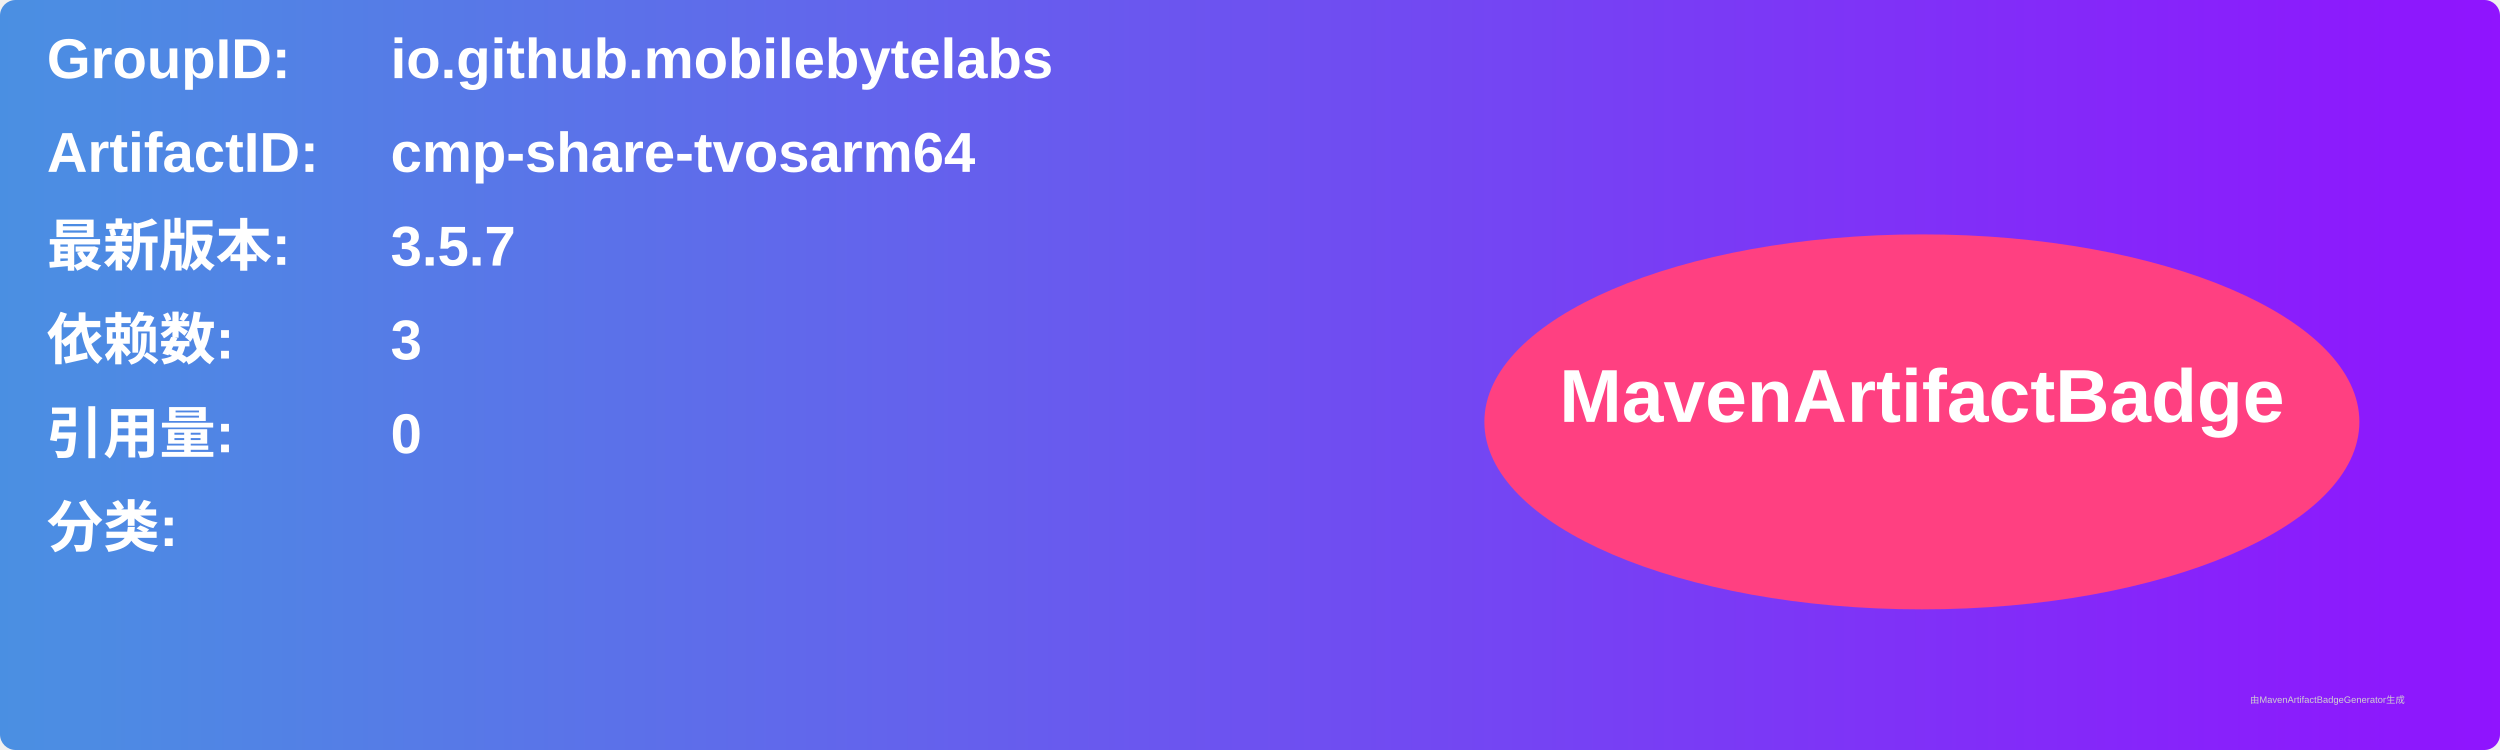
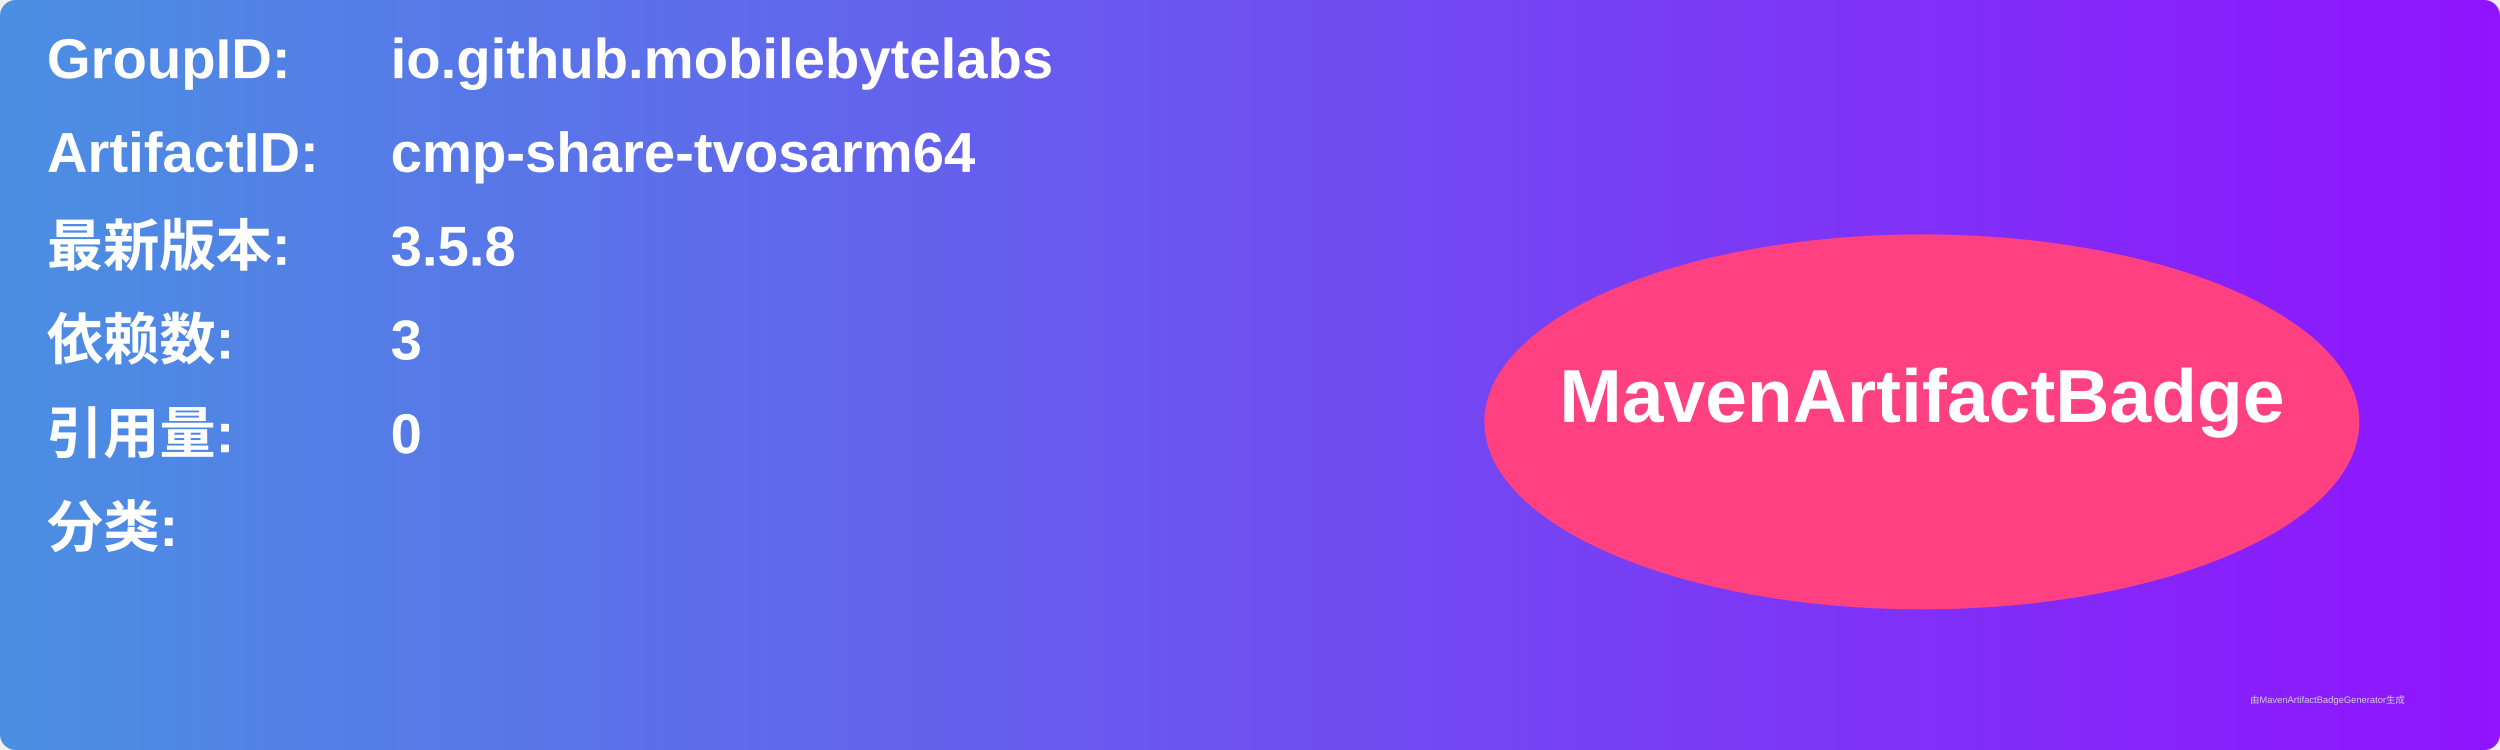
<svg xmlns="http://www.w3.org/2000/svg" width="800" height="240" viewBox="0 0 800 240">
  <linearGradient id="grad" x1="0%" y1="0%" x2="100%" y2="0%">
    <stop offset="0%" stop-color="#4a90e2" />
    <stop offset="100%" stop-color="#9013fe" />
  </linearGradient>
  <rect width="100%" height="100%" rx="5" ry="5" fill="url(#grad)" />
  <g transform="translate(15, 15)">
    <text x="0" y="10" font-family="Arial" font-size="18" fill="white" font-weight="bold" width="260">GroupID:</text>
    <text x="110" y="10" font-family="Arial" font-size="18" fill="white" font-weight="bold" width="460">io.github.mobilebytelabs</text>
    <text x="0" y="40" font-family="Arial" font-size="18" fill="white" font-weight="bold" width="260">ArtifactID:</text>
    <text x="110" y="40" font-family="Arial" font-size="18" fill="white" font-weight="bold" width="460">cmp-share-tvosarm64</text>
    <text x="0" y="70" font-family="Arial" font-size="18" fill="white" font-weight="bold">最新版本:</text>
    <text x="110" y="70" font-family="Arial" font-size="18" fill="white" font-weight="bold">
-       <tspan font-weight="bold">3.5.7</tspan>
+       <tspan font-weight="bold">3.5.8</tspan>
    </text>
    <text x="0" y="100" font-family="Arial" font-size="18" fill="white" font-weight="bold">依赖数: </text>
    <text x="110" y="100" font-family="Arial" font-size="18" fill="white">
      <tspan font-weight="bold">3</tspan>
    </text>
    <text x="0" y="130" font-family="Arial" font-size="18" fill="white" font-weight="bold">引用量: </text>
    <text x="110" y="130" font-family="Arial" font-size="18" fill="white">
      <tspan font-weight="bold">0</tspan>
    </text>
    <text x="0" y="160" font-family="Arial" font-size="18" fill="white" font-weight="bold">分类:</text>
    <text x="10" y="190" font-family="Arial" font-size="10" fill="white">
      <tspan font-weight="bold" />
    </text>
    <ellipse cx="600" cy="120" rx="140" ry="60" fill="#ff4081" />
    <text x="600" y="120" text-anchor="middle" font-family="Arial" font-size="24" fill="white" font-weight="bold">MavenArtifactBadge</text>
  </g>
  <text x="720" y="225" font-family="Arial" font-size="3" fill="#d0d0d0">由MavenArtifactBadgeGenerator生成</text>
</svg>
